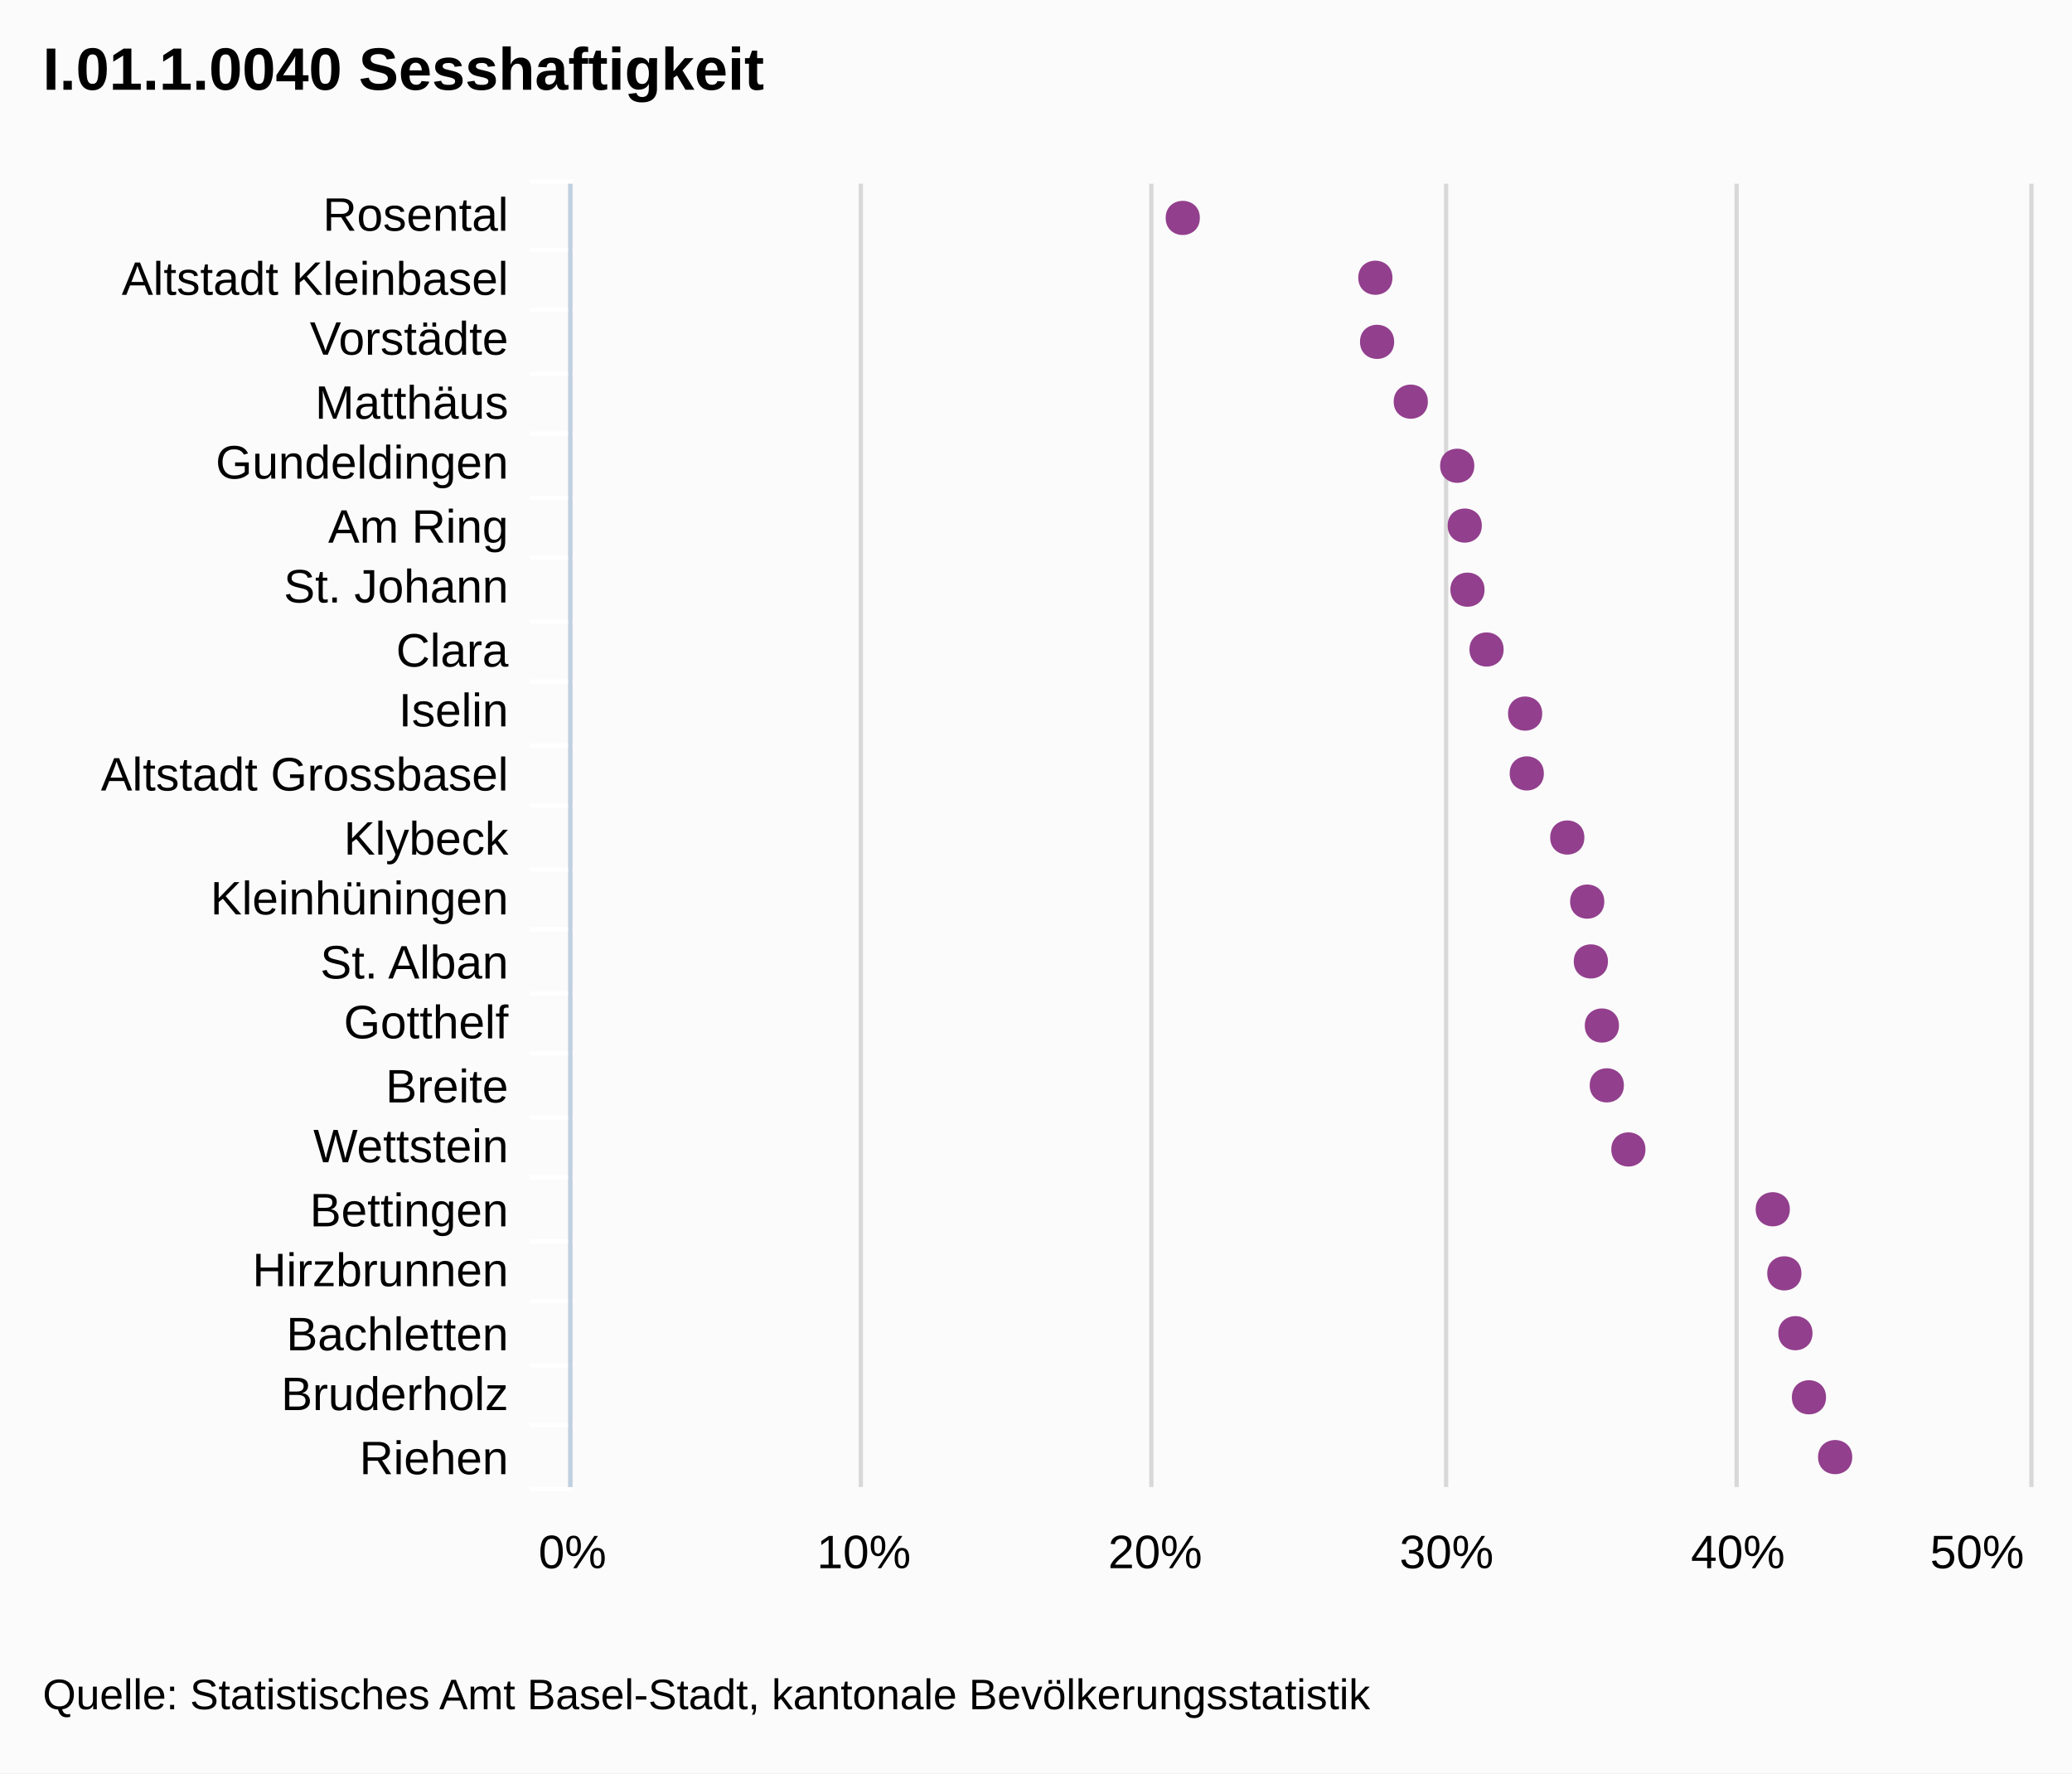
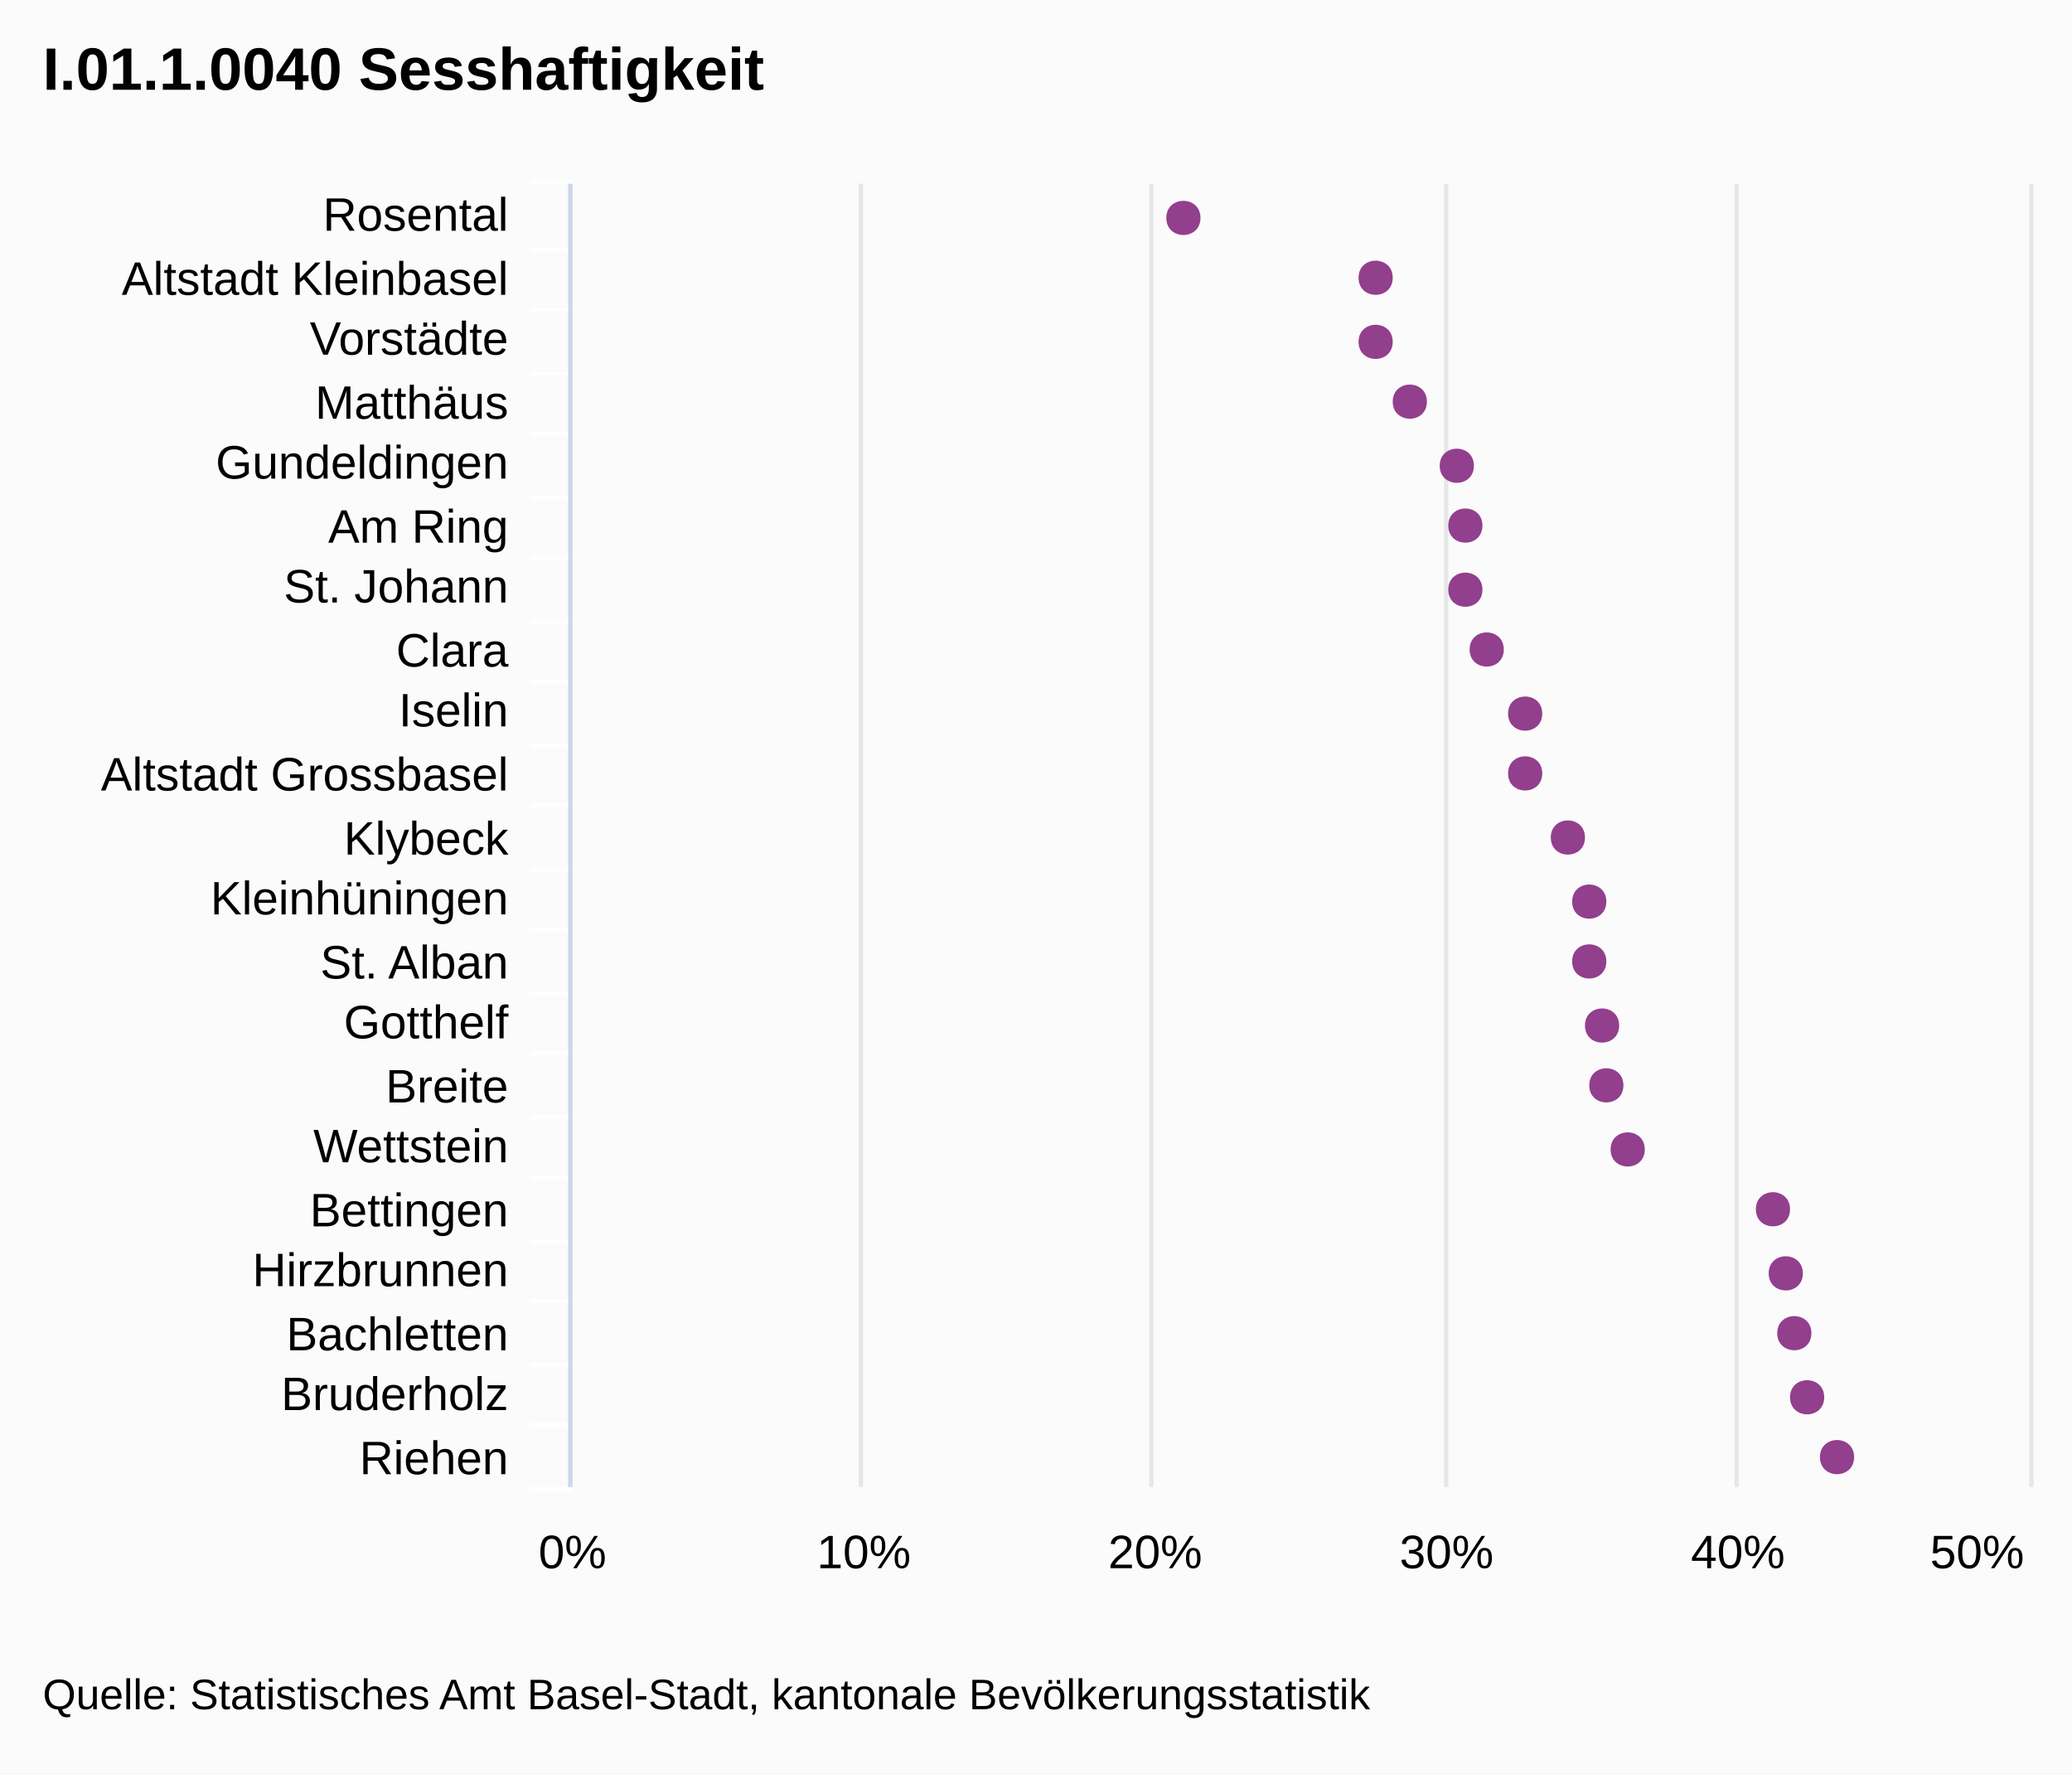
- <svg xmlns="http://www.w3.org/2000/svg" version="1.1" style="font-family:Arial;font-size:12px;" viewBox="0 0 485 415">
+ <svg xmlns="http://www.w3.org/2000/svg" version="1.1" class="highcharts-root" style="font-family:Arial;font-size:12px;" viewBox="0 0 485 415">
  <defs>
-     <clipPath id="highcharts-1">
-       <rect x="0" y="0" width="305" height="341" />
+     <clipPath id="highcharts-lj7bpno-1">
+       <rect x="0" y="0" width="305" height="341" fill="none" />
    </clipPath>
  </defs>
-   <rect x="0" y="0" width="485" height="415" fill="#fbfbfb" class=" highcharts-background" />
-   <g class="highcharts-grid" />
-   <g class="highcharts-grid">
-     <path fill="none" d="M 133.5 43 L 133.5 348" stroke="#D8D8D8" stroke-width="1" opacity="1" />
-     <path fill="none" d="M 201.5 43 L 201.5 348" stroke="#D8D8D8" stroke-width="1" opacity="1" />
-     <path fill="none" d="M 269.5 43 L 269.5 348" stroke="#D8D8D8" stroke-width="1" opacity="1" />
-     <path fill="none" d="M 338.5 43 L 338.5 348" stroke="#D8D8D8" stroke-width="1" opacity="1" />
-     <path fill="none" d="M 406.5 43 L 406.5 348" stroke="#D8D8D8" stroke-width="1" opacity="1" />
-     <path fill="none" d="M 475.5 43 L 475.5 348" stroke="#D8D8D8" stroke-width="1" opacity="1" />
+   <rect fill="#fbfbfb" class="highcharts-background" x="0" y="0" width="485" height="415" rx="0" ry="0" />
+   <rect fill="none" class="highcharts-plot-background" x="134" y="43" width="341" height="305" />
+   <g class="highcharts-grid highcharts-xaxis-grid ">
+     <path fill="none" class="highcharts-grid-line" d="M 134 58.5 L 475 58.5" opacity="1" />
+     <path fill="none" class="highcharts-grid-line" d="M 134 72.5 L 475 72.5" opacity="1" />
+     <path fill="none" class="highcharts-grid-line" d="M 134 87.5 L 475 87.5" opacity="1" />
+     <path fill="none" class="highcharts-grid-line" d="M 134 101.5 L 475 101.5" opacity="1" />
+     <path fill="none" class="highcharts-grid-line" d="M 134 116.5 L 475 116.5" opacity="1" />
+     <path fill="none" class="highcharts-grid-line" d="M 134 130.5 L 475 130.5" opacity="1" />
+     <path fill="none" class="highcharts-grid-line" d="M 134 145.5 L 475 145.5" opacity="1" />
+     <path fill="none" class="highcharts-grid-line" d="M 134 159.5 L 475 159.5" opacity="1" />
+     <path fill="none" class="highcharts-grid-line" d="M 134 174.5 L 475 174.5" opacity="1" />
+     <path fill="none" class="highcharts-grid-line" d="M 134 188.5 L 475 188.5" opacity="1" />
+     <path fill="none" class="highcharts-grid-line" d="M 134 203.5 L 475 203.5" opacity="1" />
+     <path fill="none" class="highcharts-grid-line" d="M 134 217.5 L 475 217.5" opacity="1" />
+     <path fill="none" class="highcharts-grid-line" d="M 134 232.5 L 475 232.5" opacity="1" />
+     <path fill="none" class="highcharts-grid-line" d="M 134 246.5 L 475 246.5" opacity="1" />
+     <path fill="none" class="highcharts-grid-line" d="M 134 261.5 L 475 261.5" opacity="1" />
+     <path fill="none" class="highcharts-grid-line" d="M 134 275.5 L 475 275.5" opacity="1" />
+     <path fill="none" class="highcharts-grid-line" d="M 134 290.5 L 475 290.5" opacity="1" />
+     <path fill="none" class="highcharts-grid-line" d="M 134 304.5 L 475 304.5" opacity="1" />
+     <path fill="none" class="highcharts-grid-line" d="M 134 319.5 L 475 319.5" opacity="1" />
+     <path fill="none" class="highcharts-grid-line" d="M 134 333.5 L 475 333.5" opacity="1" />
+     <path fill="none" class="highcharts-grid-line" d="M 134 348.5 L 475 348.5" opacity="1" />
+     <path fill="none" class="highcharts-grid-line" d="M 134 43.5 L 475 43.5" opacity="1" />
  </g>
-   <g class="highcharts-axis">
-     <path fill="none" d="M 134 58.5 L 124 58.5" stroke="#FFFFFF" stroke-width="1" opacity="1" />
-     <path fill="none" d="M 134 72.5 L 124 72.5" stroke="#FFFFFF" stroke-width="1" opacity="1" />
-     <path fill="none" d="M 134 87.5 L 124 87.5" stroke="#FFFFFF" stroke-width="1" opacity="1" />
-     <path fill="none" d="M 134 101.5 L 124 101.5" stroke="#FFFFFF" stroke-width="1" opacity="1" />
-     <path fill="none" d="M 134 116.5 L 124 116.5" stroke="#FFFFFF" stroke-width="1" opacity="1" />
-     <path fill="none" d="M 134 130.5 L 124 130.5" stroke="#FFFFFF" stroke-width="1" opacity="1" />
-     <path fill="none" d="M 134 145.5 L 124 145.5" stroke="#FFFFFF" stroke-width="1" opacity="1" />
-     <path fill="none" d="M 134 159.5 L 124 159.5" stroke="#FFFFFF" stroke-width="1" opacity="1" />
-     <path fill="none" d="M 134 174.5 L 124 174.5" stroke="#FFFFFF" stroke-width="1" opacity="1" />
-     <path fill="none" d="M 134 188.5 L 124 188.5" stroke="#FFFFFF" stroke-width="1" opacity="1" />
-     <path fill="none" d="M 134 203.5 L 124 203.5" stroke="#FFFFFF" stroke-width="1" opacity="1" />
-     <path fill="none" d="M 134 217.5 L 124 217.5" stroke="#FFFFFF" stroke-width="1" opacity="1" />
-     <path fill="none" d="M 134 232.5 L 124 232.5" stroke="#FFFFFF" stroke-width="1" opacity="1" />
-     <path fill="none" d="M 134 246.5 L 124 246.5" stroke="#FFFFFF" stroke-width="1" opacity="1" />
-     <path fill="none" d="M 134 261.5 L 124 261.5" stroke="#FFFFFF" stroke-width="1" opacity="1" />
-     <path fill="none" d="M 134 275.5 L 124 275.5" stroke="#FFFFFF" stroke-width="1" opacity="1" />
-     <path fill="none" d="M 134 290.5 L 124 290.5" stroke="#FFFFFF" stroke-width="1" opacity="1" />
-     <path fill="none" d="M 134 304.5 L 124 304.5" stroke="#FFFFFF" stroke-width="1" opacity="1" />
-     <path fill="none" d="M 134 319.5 L 124 319.5" stroke="#FFFFFF" stroke-width="1" opacity="1" />
-     <path fill="none" d="M 134 333.5 L 124 333.5" stroke="#FFFFFF" stroke-width="1" opacity="1" />
-     <path fill="none" d="M 134 348.5 L 124 348.5" stroke="#FFFFFF" stroke-width="1" opacity="1" />
-     <path fill="none" d="M 134 42.5 L 124 42.5" stroke="#FFFFFF" stroke-width="1" opacity="1" />
-     <path fill="none" d="M 133.5 43 L 133.5 348" stroke="#C0D0E0" stroke-width="1" />
+   <g class="highcharts-grid highcharts-yaxis-grid ">
+     <path fill="none" stroke="#e6e6e6" stroke-width="1" class="highcharts-grid-line" d="M 133.5 43 L 133.5 348" opacity="1" />
+     <path fill="none" stroke="#e6e6e6" stroke-width="1" class="highcharts-grid-line" d="M 201.5 43 L 201.5 348" opacity="1" />
+     <path fill="none" stroke="#e6e6e6" stroke-width="1" class="highcharts-grid-line" d="M 269.5 43 L 269.5 348" opacity="1" />
+     <path fill="none" stroke="#e6e6e6" stroke-width="1" class="highcharts-grid-line" d="M 338.5 43 L 338.5 348" opacity="1" />
+     <path fill="none" stroke="#e6e6e6" stroke-width="1" class="highcharts-grid-line" d="M 406.5 43 L 406.5 348" opacity="1" />
+     <path fill="none" stroke="#e6e6e6" stroke-width="1" class="highcharts-grid-line" d="M 475.5 43 L 475.5 348" opacity="1" />
  </g>
-   <g class="highcharts-axis" />
+   <rect fill="none" class="highcharts-plot-border" x="134" y="43" width="341" height="305" />
+   <g class="highcharts-axis highcharts-xaxis ">
+     <path fill="none" class="highcharts-tick" stroke="#FFFFFF" stroke-width="1" d="M 134 58.5 L 124 58.5" opacity="1" />
+     <path fill="none" class="highcharts-tick" stroke="#FFFFFF" stroke-width="1" d="M 134 72.5 L 124 72.5" opacity="1" />
+     <path fill="none" class="highcharts-tick" stroke="#FFFFFF" stroke-width="1" d="M 134 87.5 L 124 87.5" opacity="1" />
+     <path fill="none" class="highcharts-tick" stroke="#FFFFFF" stroke-width="1" d="M 134 101.5 L 124 101.5" opacity="1" />
+     <path fill="none" class="highcharts-tick" stroke="#FFFFFF" stroke-width="1" d="M 134 116.5 L 124 116.5" opacity="1" />
+     <path fill="none" class="highcharts-tick" stroke="#FFFFFF" stroke-width="1" d="M 134 130.5 L 124 130.5" opacity="1" />
+     <path fill="none" class="highcharts-tick" stroke="#FFFFFF" stroke-width="1" d="M 134 145.5 L 124 145.5" opacity="1" />
+     <path fill="none" class="highcharts-tick" stroke="#FFFFFF" stroke-width="1" d="M 134 159.5 L 124 159.5" opacity="1" />
+     <path fill="none" class="highcharts-tick" stroke="#FFFFFF" stroke-width="1" d="M 134 174.5 L 124 174.5" opacity="1" />
+     <path fill="none" class="highcharts-tick" stroke="#FFFFFF" stroke-width="1" d="M 134 188.5 L 124 188.5" opacity="1" />
+     <path fill="none" class="highcharts-tick" stroke="#FFFFFF" stroke-width="1" d="M 134 203.5 L 124 203.5" opacity="1" />
+     <path fill="none" class="highcharts-tick" stroke="#FFFFFF" stroke-width="1" d="M 134 217.5 L 124 217.5" opacity="1" />
+     <path fill="none" class="highcharts-tick" stroke="#FFFFFF" stroke-width="1" d="M 134 232.5 L 124 232.5" opacity="1" />
+     <path fill="none" class="highcharts-tick" stroke="#FFFFFF" stroke-width="1" d="M 134 246.5 L 124 246.5" opacity="1" />
+     <path fill="none" class="highcharts-tick" stroke="#FFFFFF" stroke-width="1" d="M 134 261.5 L 124 261.5" opacity="1" />
+     <path fill="none" class="highcharts-tick" stroke="#FFFFFF" stroke-width="1" d="M 134 275.5 L 124 275.5" opacity="1" />
+     <path fill="none" class="highcharts-tick" stroke="#FFFFFF" stroke-width="1" d="M 134 290.5 L 124 290.5" opacity="1" />
+     <path fill="none" class="highcharts-tick" stroke="#FFFFFF" stroke-width="1" d="M 134 304.5 L 124 304.5" opacity="1" />
+     <path fill="none" class="highcharts-tick" stroke="#FFFFFF" stroke-width="1" d="M 134 319.5 L 124 319.5" opacity="1" />
+     <path fill="none" class="highcharts-tick" stroke="#FFFFFF" stroke-width="1" d="M 134 333.5 L 124 333.5" opacity="1" />
+     <path fill="none" class="highcharts-tick" stroke="#FFFFFF" stroke-width="1" d="M 134 348.5 L 124 348.5" opacity="1" />
+     <path fill="none" class="highcharts-tick" stroke="#FFFFFF" stroke-width="1" d="M 134 42.5 L 124 42.5" opacity="1" />
+     <path fill="none" class="highcharts-axis-line" stroke="#ccd6eb" stroke-width="1" d="M 133.5 43 L 133.5 348" />
+   </g>
+   <g class="highcharts-axis highcharts-yaxis ">
+     <path fill="none" class="highcharts-axis-line" d="M 134 348 L 475 348" />
+   </g>
  <g class="highcharts-series-group">
-     <g class="highcharts-series highcharts-series-0 highcharts-tracker" transform="translate(475,348) rotate(90) scale(-1,1) scale(1 1)" style="" width="341" height="305" clip-path="url(#highcharts-1)" />
-     <g class="highcharts-markers highcharts-series-0 highcharts-tracker" transform="translate(475,348) rotate(90) scale(-1,1) scale(1 1)" style="" width="341" height="305" clip-path="none">
-       <path fill="#923F8D" d="M 7 41.442 C 12.328 41.442 12.328 49.442 7 49.442 C 1.672 49.442 1.672 41.442 7 41.442 Z" />
-       <path fill="#923F8D" d="M 21 47.573 C 26.328 47.573 26.328 55.573 21 55.573 C 15.672 55.573 15.672 47.573 21 47.573 Z" />
-       <path fill="#923F8D" d="M 36 50.742 C 41.328 50.742 41.328 58.742 36 58.742 C 30.672 58.742 30.672 50.742 36 50.742 Z" />
-       <path fill="#923F8D" d="M 50 53.338 C 55.328 53.338 55.328 61.338 50 61.338 C 44.672 61.338 44.672 53.338 50 53.338 Z" />
-       <path fill="#923F8D" d="M 65 56.043 C 70.328 56.043 70.328 64.043 65 64.043 C 59.672 64.043 59.672 56.043 65 56.043 Z" />
-       <path fill="#923F8D" d="M 79 89.84 C 84.328 89.84 84.328 97.84 79 97.84 C 73.672 97.84 73.672 89.84 79 89.84 Z" />
-       <path fill="#923F8D" d="M 94 94.893 C 99.328 94.893 99.328 102.893 94 102.893 C 88.672 102.893 88.672 94.893 94 94.893 Z" />
-       <path fill="#923F8D" d="M 108 96.042 C 113.328 96.042 113.328 104.042 108 104.042 C 102.672 104.042 102.672 96.042 108 96.042 Z" />
-       <path fill="#923F8D" d="M 123 98.622 C 128.328 98.622 128.328 106.622 123 106.622 C 117.672 106.622 117.672 98.622 123 98.622 Z" />
-       <path fill="#923F8D" d="M 137 99.476 C 142.328 99.476 142.328 107.476 137 107.476 C 131.672 107.476 131.672 99.476 137 99.476 Z" />
-       <path fill="#923F8D" d="M 152 104.14 C 157.328 104.14 157.328 112.14 152 112.14 C 146.672 112.14 146.672 104.14 152 104.14 Z" />
-       <path fill="#923F8D" d="M 167 113.624 C 172.328 113.624 172.328 121.624 167 121.624 C 161.672 121.624 161.672 113.624 167 113.624 Z" />
-       <path fill="#923F8D" d="M 181 114.01 C 186.328 114.01 186.328 122.01 181 122.01 C 175.672 122.01 175.672 114.01 181 114.01 Z" />
-       <path fill="#923F8D" d="M 196 123.039 C 201.328 123.039 201.328 131.039 196 131.039 C 190.672 131.039 190.672 123.039 196 123.039 Z" />
-       <path fill="#923F8D" d="M 210 127.505 C 215.328 127.505 215.328 135.505 210 135.505 C 204.672 135.505 204.672 127.505 210 127.505 Z" />
-       <path fill="#923F8D" d="M 225 128.145 C 230.328 128.145 230.328 136.145 225 136.145 C 219.672 136.145 219.672 128.145 225 128.145 Z" />
-       <path fill="#923F8D" d="M 239 129.905 C 244.328 129.905 244.328 137.905 239 137.905 C 233.672 137.905 233.672 129.905 239 129.905 Z" />
-       <path fill="#923F8D" d="M 254 140.775 C 259.328 140.775 259.328 148.775 254 148.775 C 248.672 148.775 248.672 140.775 254 140.775 Z" />
-       <path fill="#923F8D" d="M 268 148.662 C 273.328 148.662 273.328 156.662 268 156.662 C 262.672 156.662 262.672 148.662 268 148.662 Z" />
-       <path fill="#923F8D" d="M 283 149.065 C 288.328 149.065 288.328 157.065 283 157.065 C 277.672 157.065 277.672 149.065 283 149.065 Z" />
-       <path fill="#923F8D" d="M 297 194.148 C 302.328 194.148 302.328 202.148 297 202.148 C 291.672 202.148 291.672 194.148 297 194.148 Z" />
+     <g class="highcharts-series highcharts-series-0 highcharts-scatter-series highcharts-color-undefined highcharts-tracker" transform="translate(475,348) rotate(90) scale(-1,1) scale(1 1)" width="341" height="305" clip-path="url(#highcharts-lj7bpno-1)" />
+     <g class="highcharts-markers highcharts-series-0 highcharts-scatter-series highcharts-color-undefined highcharts-tracker" transform="translate(475,348) rotate(90) scale(-1,1) scale(1 1)" width="341" height="305" clip-path="none">
+       <path fill="#923F8D" d="M 7 41 C 12.328 41 12.328 49 7 49 C 1.672 49 1.672 41 7 41 Z" class="highcharts-point" />
+       <path fill="#923F8D" d="M 21 48 C 26.328 48 26.328 56 21 56 C 15.672 56 15.672 48 21 48 Z" class="highcharts-point" />
+       <path fill="#923F8D" d="M 36 51 C 41.328 51 41.328 59 36 59 C 30.672 59 30.672 51 36 51 Z" class="highcharts-point" />
+       <path fill="#923F8D" d="M 50 53 C 55.328 53 55.328 61 50 61 C 44.672 61 44.672 53 50 53 Z" class="highcharts-point" />
+       <path fill="#923F8D" d="M 65 56 C 70.328 56 70.328 64 65 64 C 59.672 64 59.672 56 65 56 Z" class="highcharts-point" />
+       <path fill="#923F8D" d="M 79 90 C 84.328 90 84.328 98 79 98 C 73.672 98 73.672 90 79 90 Z" class="highcharts-point" />
+       <path fill="#923F8D" d="M 94 95 C 99.328 95 99.328 103 94 103 C 88.672 103 88.672 95 94 95 Z" class="highcharts-point" />
+       <path fill="#923F8D" d="M 108 96 C 113.328 96 113.328 104 108 104 C 102.672 104 102.672 96 108 96 Z" class="highcharts-point" />
+       <path fill="#923F8D" d="M 123 99 C 128.328 99 128.328 107 123 107 C 117.672 107 117.672 99 123 99 Z" class="highcharts-point" />
+       <path fill="#923F8D" d="M 137 99 C 142.328 99 142.328 107 137 107 C 131.672 107 131.672 99 137 99 Z" class="highcharts-point" />
+       <path fill="#923F8D" d="M 152 104 C 157.328 104 157.328 112 152 112 C 146.672 112 146.672 104 152 104 Z" class="highcharts-point" />
+       <path fill="#923F8D" d="M 167 114 C 172.328 114 172.328 122 167 122 C 161.672 122 161.672 114 167 114 Z" class="highcharts-point" />
+       <path fill="#923F8D" d="M 181 114 C 186.328 114 186.328 122 181 122 C 175.672 122 175.672 114 181 114 Z" class="highcharts-point" />
+       <path fill="#923F8D" d="M 196 123 C 201.328 123 201.328 131 196 131 C 190.672 131 190.672 123 196 123 Z" class="highcharts-point" />
+       <path fill="#923F8D" d="M 210 128 C 215.328 128 215.328 136 210 136 C 204.672 136 204.672 128 210 128 Z" class="highcharts-point" />
+       <path fill="#923F8D" d="M 225 128 C 230.328 128 230.328 136 225 136 C 219.672 136 219.672 128 225 128 Z" class="highcharts-point" />
+       <path fill="#923F8D" d="M 239 130 C 244.328 130 244.328 138 239 138 C 233.672 138 233.672 130 239 130 Z" class="highcharts-point" />
+       <path fill="#923F8D" d="M 254 141 C 259.328 141 259.328 149 254 149 C 248.672 149 248.672 141 254 141 Z" class="highcharts-point" />
+       <path fill="#923F8D" d="M 268 149 C 273.328 149 273.328 157 268 157 C 262.672 157 262.672 149 268 149 Z" class="highcharts-point" />
+       <path fill="#923F8D" d="M 283 149 C 288.328 149 288.328 157 283 157 C 277.672 157 277.672 149 283 149 Z" class="highcharts-point" />
+       <path fill="#923F8D" d="M 297 194 C 302.328 194 302.328 202 297 202 C 291.672 202 291.672 194 297 194 Z" class="highcharts-point" />
    </g>
  </g>
  <text x="10" text-anchor="start" class="highcharts-title" style="color:#000000;font-size:14px;font-weight:bold;font-family:Arial;fill:#000000;width:421px;" y="21">
    <tspan>I.01.1.0040 Sesshaftigkeit</tspan>
  </text>
-   <g class="highcharts-axis-labels highcharts-xaxis-labels">
+   <g class="highcharts-axis-labels highcharts-xaxis-labels ">
    <text x="119" style="color:#000000;cursor:default;font-size:11px;fill:#000000;width:150px;text-overflow:ellipsis;" text-anchor="end" transform="translate(0,0)" y="54" opacity="1">
      <tspan>Rosental</tspan>
    </text>
    <text x="119" style="color:#000000;cursor:default;font-size:11px;fill:#000000;width:150px;text-overflow:ellipsis;" text-anchor="end" transform="translate(0,0)" y="69" opacity="1">
      <tspan>Altstadt Kleinbasel</tspan>
    </text>
    <text x="119" style="color:#000000;cursor:default;font-size:11px;fill:#000000;width:150px;text-overflow:ellipsis;" text-anchor="end" transform="translate(0,0)" y="83" opacity="1">
      <tspan>Vorstädte</tspan>
    </text>
    <text x="119" style="color:#000000;cursor:default;font-size:11px;fill:#000000;width:150px;text-overflow:ellipsis;" text-anchor="end" transform="translate(0,0)" y="98" opacity="1">
      <tspan>Matthäus</tspan>
    </text>
    <text x="119" style="color:#000000;cursor:default;font-size:11px;fill:#000000;width:150px;text-overflow:ellipsis;" text-anchor="end" transform="translate(0,0)" y="112" opacity="1">
      <tspan>Gundeldingen</tspan>
    </text>
    <text x="119" style="color:#000000;cursor:default;font-size:11px;fill:#000000;width:150px;text-overflow:ellipsis;" text-anchor="end" transform="translate(0,0)" y="127" opacity="1">
      <tspan>Am Ring</tspan>
    </text>
    <text x="119" style="color:#000000;cursor:default;font-size:11px;fill:#000000;width:150px;text-overflow:ellipsis;" text-anchor="end" transform="translate(0,0)" y="141" opacity="1">
      <tspan>St. Johann</tspan>
    </text>
    <text x="119" style="color:#000000;cursor:default;font-size:11px;fill:#000000;width:150px;text-overflow:ellipsis;" text-anchor="end" transform="translate(0,0)" y="156" opacity="1">
      <tspan>Clara</tspan>
    </text>
    <text x="119" style="color:#000000;cursor:default;font-size:11px;fill:#000000;width:150px;text-overflow:ellipsis;" text-anchor="end" transform="translate(0,0)" y="170" opacity="1">
      <tspan>Iselin</tspan>
    </text>
    <text x="119" style="color:#000000;cursor:default;font-size:11px;fill:#000000;width:150px;text-overflow:ellipsis;" text-anchor="end" transform="translate(0,0)" y="185" opacity="1">
      <tspan>Altstadt Grossbasel</tspan>
    </text>
    <text x="119" style="color:#000000;cursor:default;font-size:11px;fill:#000000;width:150px;text-overflow:ellipsis;" text-anchor="end" transform="translate(0,0)" y="200" opacity="1">
      <tspan>Klybeck</tspan>
    </text>
    <text x="119" style="color:#000000;cursor:default;font-size:11px;fill:#000000;width:150px;text-overflow:ellipsis;" text-anchor="end" transform="translate(0,0)" y="214" opacity="1">
      <tspan>Kleinhüningen</tspan>
    </text>
    <text x="119" style="color:#000000;cursor:default;font-size:11px;fill:#000000;width:150px;text-overflow:ellipsis;" text-anchor="end" transform="translate(0,0)" y="229" opacity="1">
      <tspan>St. Alban</tspan>
    </text>
    <text x="119" style="color:#000000;cursor:default;font-size:11px;fill:#000000;width:150px;text-overflow:ellipsis;" text-anchor="end" transform="translate(0,0)" y="243" opacity="1">
      <tspan>Gotthelf</tspan>
    </text>
    <text x="119" style="color:#000000;cursor:default;font-size:11px;fill:#000000;width:150px;text-overflow:ellipsis;" text-anchor="end" transform="translate(0,0)" y="258" opacity="1">
      <tspan>Breite</tspan>
    </text>
    <text x="119" style="color:#000000;cursor:default;font-size:11px;fill:#000000;width:150px;text-overflow:ellipsis;" text-anchor="end" transform="translate(0,0)" y="272" opacity="1">
      <tspan>Wettstein</tspan>
    </text>
    <text x="119" style="color:#000000;cursor:default;font-size:11px;fill:#000000;width:150px;text-overflow:ellipsis;" text-anchor="end" transform="translate(0,0)" y="287" opacity="1">
      <tspan>Bettingen</tspan>
    </text>
    <text x="119" style="color:#000000;cursor:default;font-size:11px;fill:#000000;width:150px;text-overflow:ellipsis;" text-anchor="end" transform="translate(0,0)" y="301" opacity="1">
      <tspan>Hirzbrunnen</tspan>
    </text>
    <text x="119" style="color:#000000;cursor:default;font-size:11px;fill:#000000;width:150px;text-overflow:ellipsis;" text-anchor="end" transform="translate(0,0)" y="316" opacity="1">
      <tspan>Bachletten</tspan>
    </text>
    <text x="119" style="color:#000000;cursor:default;font-size:11px;fill:#000000;width:150px;text-overflow:ellipsis;" text-anchor="end" transform="translate(0,0)" y="330" opacity="1">
      <tspan>Bruderholz</tspan>
    </text>
    <text x="119" style="color:#000000;cursor:default;font-size:11px;fill:#000000;width:150px;text-overflow:ellipsis;" text-anchor="end" transform="translate(0,0)" y="345" opacity="1">
      <tspan>Riehen</tspan>
    </text>
  </g>
-   <g class="highcharts-axis-labels highcharts-yaxis-labels">
+   <g class="highcharts-axis-labels highcharts-yaxis-labels ">
    <text x="134" style="color:#000000;cursor:default;font-size:11px;fill:#000000;" text-anchor="middle" transform="translate(0,0)" y="367" opacity="1">0%</text>
    <text x="202.2" style="color:#000000;cursor:default;font-size:11px;fill:#000000;" text-anchor="middle" transform="translate(0,0)" y="367" opacity="1">10%</text>
    <text x="270.4" style="color:#000000;cursor:default;font-size:11px;fill:#000000;" text-anchor="middle" transform="translate(0,0)" y="367" opacity="1">20%</text>
    <text x="338.6" style="color:#000000;cursor:default;font-size:11px;fill:#000000;" text-anchor="middle" transform="translate(0,0)" y="367" opacity="1">30%</text>
    <text x="406.8" style="color:#000000;cursor:default;font-size:11px;fill:#000000;" text-anchor="middle" transform="translate(0,0)" y="367" opacity="1">40%</text>
    <text x="462.797" style="color:#000000;cursor:default;font-size:11px;fill:#000000;" text-anchor="middle" transform="translate(0,0)" y="367" opacity="1">50%</text>
  </g>
-   <g class="highcharts-tooltip" display="none" style="cursor:default;padding:0;pointer-events:none;white-space:nowrap;" transform="translate(0,0)">
-     <path fill="none" d="M 3.5 0.5 L 13.5 0.5 C 16.5 0.5 16.5 0.5 16.5 3.5 L 16.5 13.5 C 16.5 16.5 16.5 16.5 13.5 16.5 L 3.5 16.5 C 0.5 16.5 0.5 16.5 0.5 13.5 L 0.5 3.5 C 0.5 0.5 0.5 0.5 3.5 0.5" isShadow="true" stroke="black" stroke-width="5" transform="translate(1, 1)" opacity="0.05" />
-     <path fill="none" d="M 3.5 0.5 L 13.5 0.5 C 16.5 0.5 16.5 0.5 16.5 3.5 L 16.5 13.5 C 16.5 16.5 16.5 16.5 13.5 16.5 L 3.5 16.5 C 0.5 16.5 0.5 16.5 0.5 13.5 L 0.5 3.5 C 0.5 0.5 0.5 0.5 3.5 0.5" isShadow="true" stroke="black" stroke-width="3" transform="translate(1, 1)" opacity="0.1" />
-     <path fill="none" d="M 3.5 0.5 L 13.5 0.5 C 16.5 0.5 16.5 0.5 16.5 3.5 L 16.5 13.5 C 16.5 16.5 16.5 16.5 13.5 16.5 L 3.5 16.5 C 0.5 16.5 0.5 16.5 0.5 13.5 L 0.5 3.5 C 0.5 0.5 0.5 0.5 3.5 0.5" isShadow="true" stroke="black" stroke-width="1" transform="translate(1, 1)" opacity="0.15" />
-     <path fill="rgba(249, 249, 249, .85)" d="M 3.5 0.5 L 13.5 0.5 C 16.5 0.5 16.5 0.5 16.5 3.5 L 16.5 13.5 C 16.5 16.5 16.5 16.5 13.5 16.5 L 3.5 16.5 C 0.5 16.5 0.5 16.5 0.5 13.5 L 0.5 3.5 C 0.5 0.5 0.5 0.5 3.5 0.5" />
-     <text x="8" style="font-size:12px;color:#333333;fill:#333333;" y="20" />
-   </g>
-   <text x="10" text-anchor="start" style="cursor:default;color:#000000;font-size:10px;fill:#000000;" y="400">
+   <text x="10" class="highcharts-credits" text-anchor="start" style="cursor:default;color:#000000;font-size:10px;fill:#000000;" y="400">
    <tspan>Quelle: Statistisches Amt Basel-Stadt, kantonale Bevölkerungsstatistik</tspan>
  </text>
</svg>
